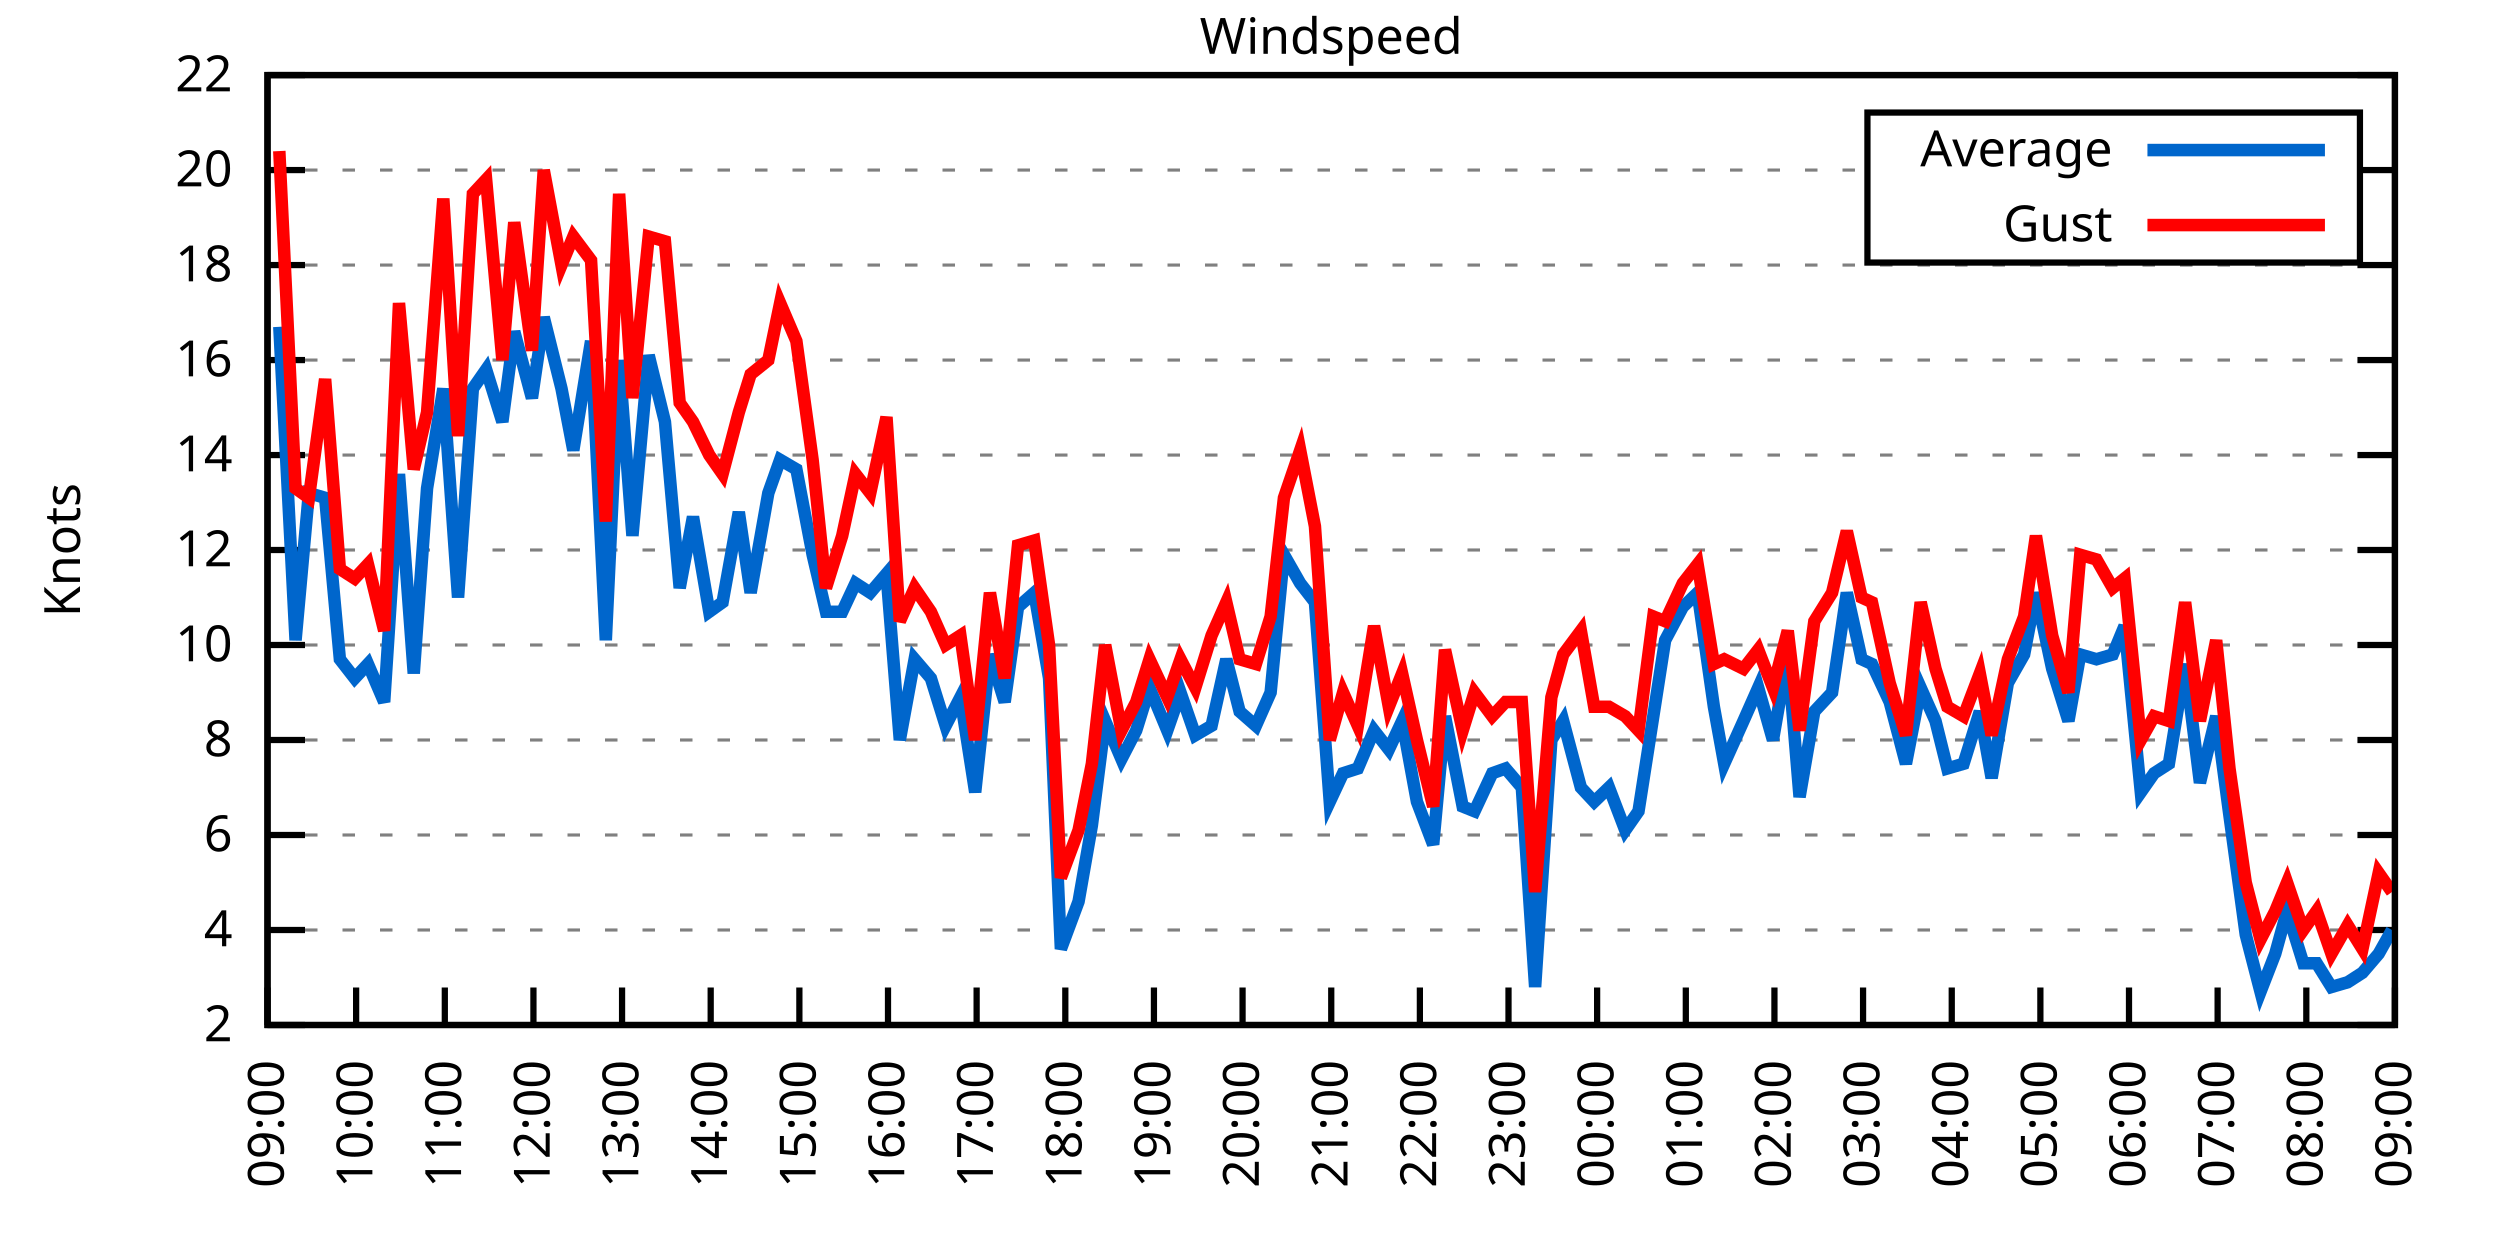
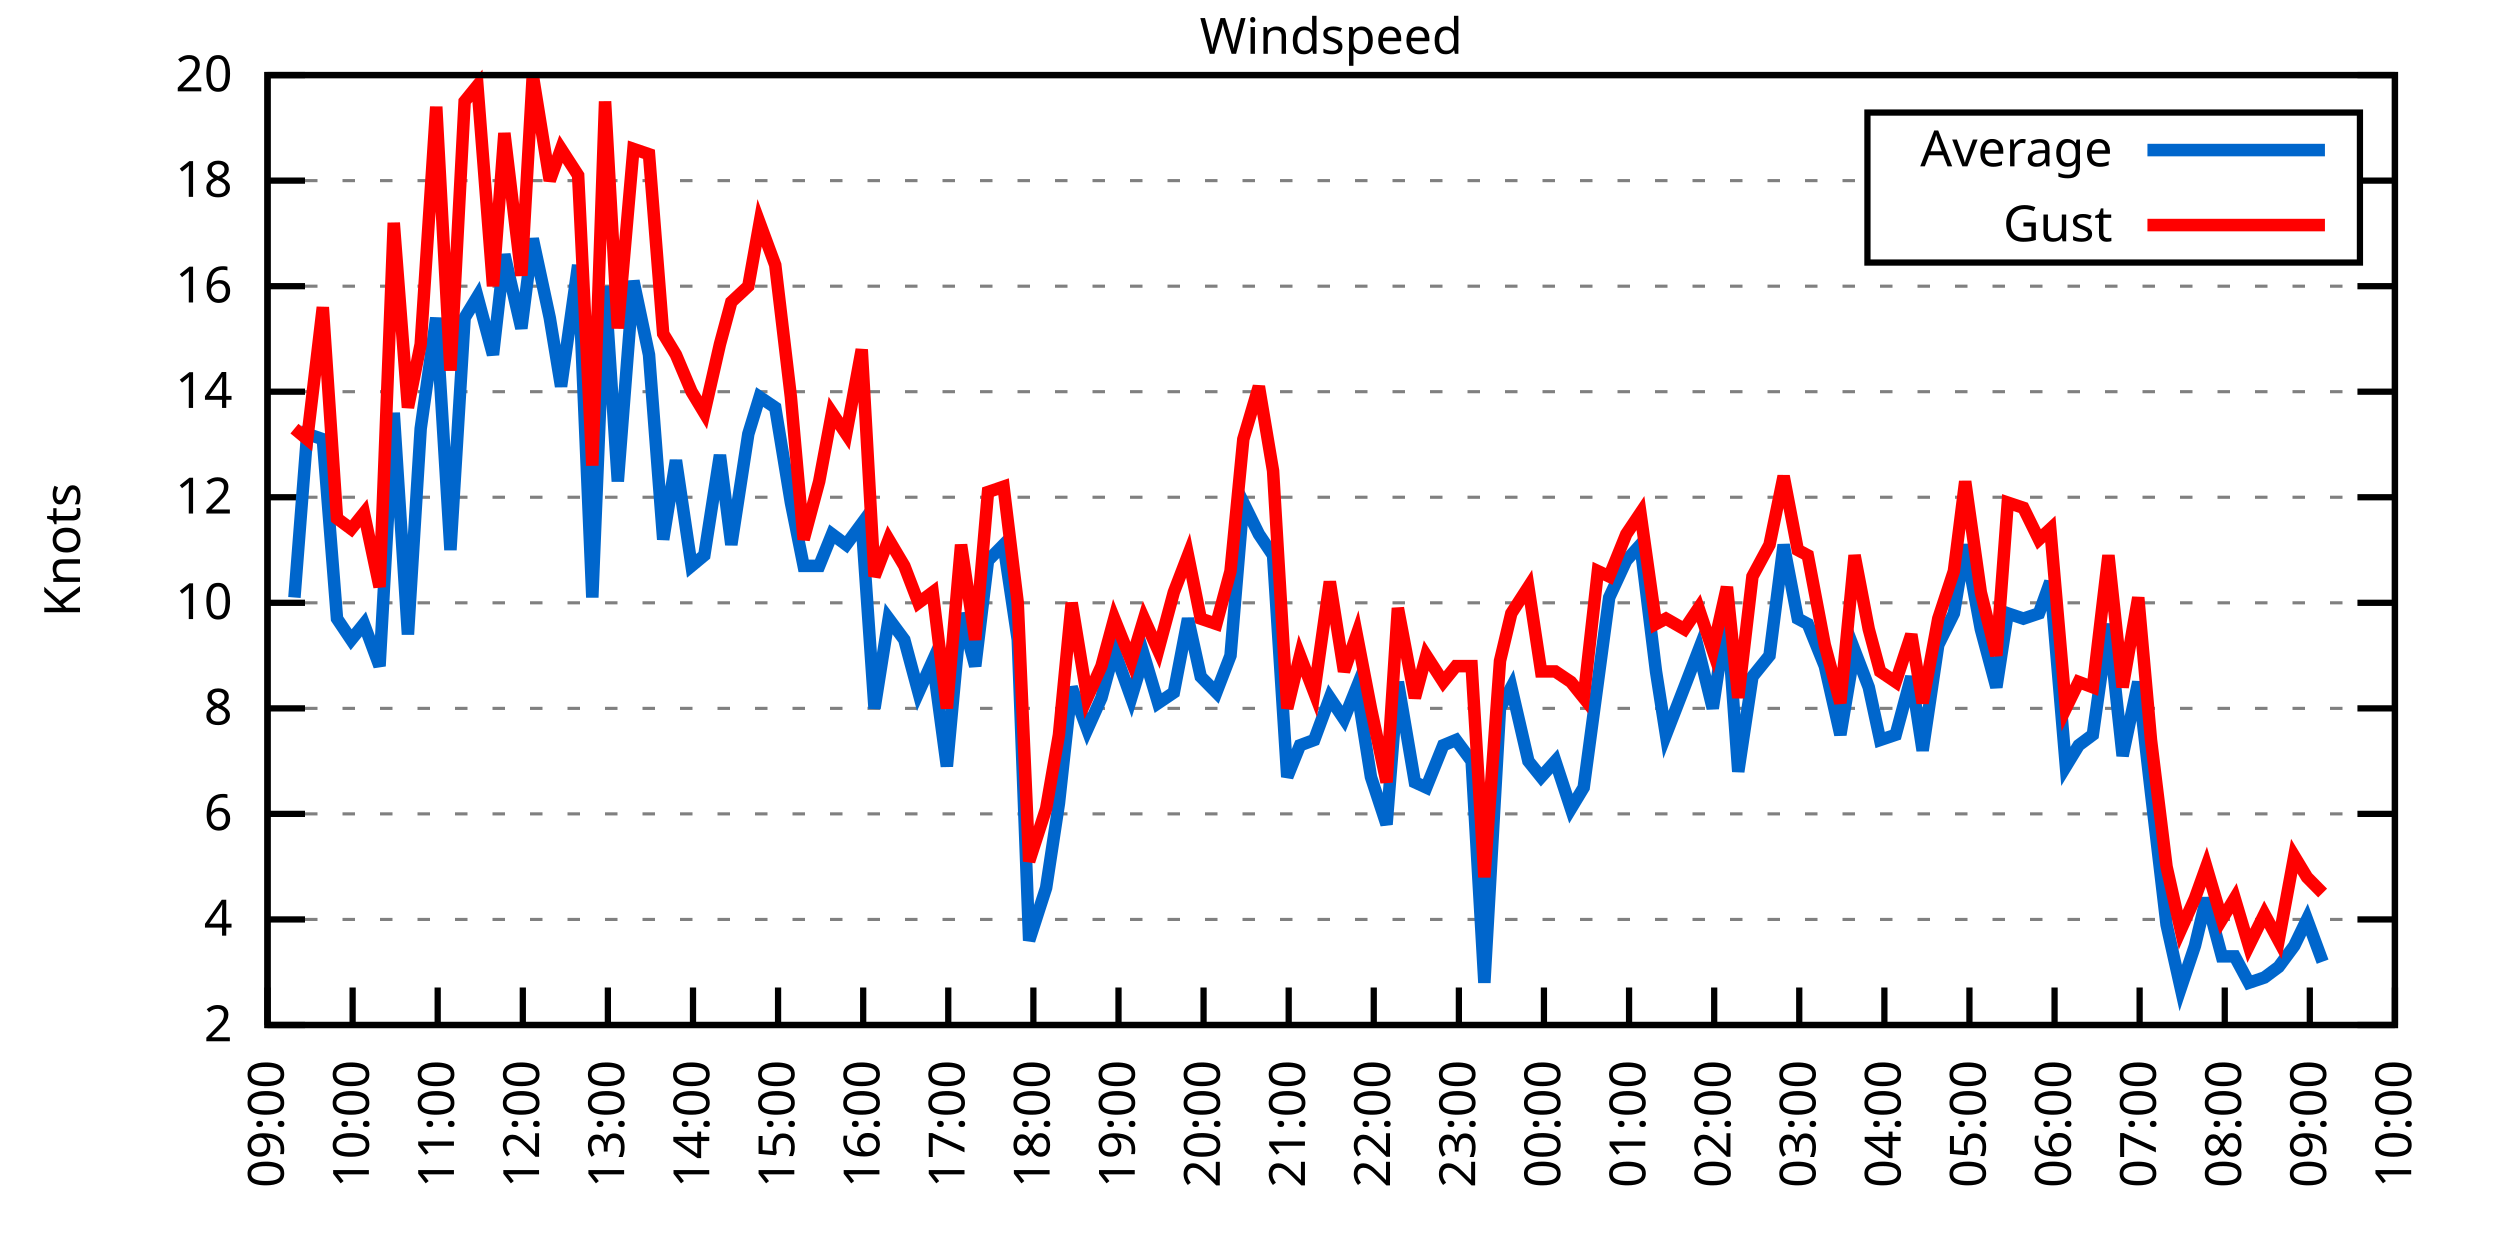
<svg xmlns="http://www.w3.org/2000/svg" xmlns:xlink="http://www.w3.org/1999/xlink" width="400" height="200" viewBox="0 0 400 200">
  <g id="gnuplot_canvas">
    <rect x="0" y="0" width="400" height="200" fill="none" />
    <defs>
      <circle id="gpDot" r="0.5" stroke-width="0.5" stroke="currentColor" />
      <path id="gpPt0" stroke-width="0.333" stroke="currentColor" d="M-1,0 h2 M0,-1 v2" />
      <path id="gpPt1" stroke-width="0.333" stroke="currentColor" d="M-1,-1 L1,1 M1,-1 L-1,1" />
      <path id="gpPt2" stroke-width="0.333" stroke="currentColor" d="M-1,0 L1,0 M0,-1 L0,1 M-1,-1 L1,1 M-1,1 L1,-1" />
      <rect id="gpPt3" stroke-width="0.333" stroke="currentColor" x="-1" y="-1" width="2" height="2" />
      <rect id="gpPt4" stroke-width="0.333" stroke="currentColor" fill="currentColor" x="-1" y="-1" width="2" height="2" />
      <circle id="gpPt5" stroke-width="0.333" stroke="currentColor" cx="0" cy="0" r="1" />
      <use xlink:href="#gpPt5" id="gpPt6" fill="currentColor" stroke="none" />
      <path id="gpPt7" stroke-width="0.333" stroke="currentColor" d="M0,-1.33 L-1.33,0.67 L1.33,0.67 z" />
      <use xlink:href="#gpPt7" id="gpPt8" fill="currentColor" stroke="none" />
      <use xlink:href="#gpPt7" id="gpPt9" stroke="currentColor" transform="rotate(180)" />
      <use xlink:href="#gpPt9" id="gpPt10" fill="currentColor" stroke="none" />
      <use xlink:href="#gpPt3" id="gpPt11" stroke="currentColor" transform="rotate(45)" />
      <use xlink:href="#gpPt11" id="gpPt12" fill="currentColor" stroke="none" />
      <path id="gpPt13" stroke-width="0.333" stroke="currentColor" d="M0,1.330 L1.265,0.411 L0.782,-1.067 L-0.782,-1.076 L-1.265,0.411 z" />
      <use xlink:href="#gpPt13" id="gpPt14" fill="currentColor" stroke="none" />
      <filter id="textbox" filterUnits="objectBoundingBox" x="0" y="0" height="1" width="1">
        <feFlood flood-color="white" flood-opacity="1" result="bgnd" />
        <feComposite in="SourceGraphic" in2="bgnd" operator="atop" />
      </filter>
      <filter id="greybox" filterUnits="objectBoundingBox" x="0" y="0" height="1" width="1">
        <feFlood flood-color="lightgrey" flood-opacity="1" result="grey" />
        <feComposite in="SourceGraphic" in2="grey" operator="atop" />
      </filter>
    </defs>
    <g fill="none" color="white" stroke="currentColor" stroke-width="1.00" stroke-linecap="butt" stroke-linejoin="miter">
</g>
    <g fill="none" color="black" stroke="currentColor" stroke-width="1.00" stroke-linecap="butt" stroke-linejoin="miter">
      <g stroke="none" shape-rendering="crispEdges">
        <polygon fill="rgb(255, 255, 255)" points="42.80,164.00 383.18,164.00 383.18,12.02 42.80,12.02 " />
      </g>
    </g>
    <g fill="none" color="black" stroke="currentColor" stroke-width="1.00" stroke-linecap="butt" stroke-linejoin="miter">
</g>
    <g fill="none" color="black" stroke="black" stroke-width="0.50" stroke-linecap="butt" stroke-linejoin="miter">
</g>
    <g fill="none" color="gray" stroke="currentColor" stroke-width="0.50" stroke-linecap="butt" stroke-linejoin="miter">
      <path stroke="gray" stroke-dasharray="2,4" class="gridline" d="M42.80,164.00 L383.19,164.00  " />
    </g>
    <g fill="none" color="gray" stroke="gray" stroke-width="1.00" stroke-linecap="butt" stroke-linejoin="miter">
</g>
    <g fill="none" color="black" stroke="currentColor" stroke-width="1.00" stroke-linecap="butt" stroke-linejoin="miter">
      <path stroke="black" d="M42.80,164.00 L48.80,164.00 M383.19,164.00 L377.19,164.00  " />
      <g transform="translate(37.20,166.60)" stroke="none" fill="black" font-family="Sans" font-size="8.00" text-anchor="end">
        <text>
          <tspan font-family="Sans"> 2</tspan>
        </text>
      </g>
    </g>
    <g fill="none" color="black" stroke="currentColor" stroke-width="1.00" stroke-linecap="butt" stroke-linejoin="miter">
</g>
    <g fill="none" color="black" stroke="black" stroke-width="0.50" stroke-linecap="butt" stroke-linejoin="miter">
</g>
    <g fill="none" color="gray" stroke="currentColor" stroke-width="0.50" stroke-linecap="butt" stroke-linejoin="miter">
-       <path stroke="gray" stroke-dasharray="2,4" class="gridline" d="M42.80,148.80 L383.19,148.80  " />
-     </g>
-     <g fill="none" color="gray" stroke="gray" stroke-width="1.00" stroke-linecap="butt" stroke-linejoin="miter">
- </g>
-     <g fill="none" color="black" stroke="currentColor" stroke-width="1.00" stroke-linecap="butt" stroke-linejoin="miter">
-       <path stroke="black" d="M42.80,148.80 L48.80,148.80 M383.19,148.80 L377.19,148.80  " />
-       <g transform="translate(37.20,151.40)" stroke="none" fill="black" font-family="Sans" font-size="8.00" text-anchor="end">
+       <path stroke="gray" stroke-dasharray="2,4" class="gridline" d="M42.80,147.11 L383.19,147.11  " />
+     </g>
+     <g fill="none" color="gray" stroke="gray" stroke-width="1.00" stroke-linecap="butt" stroke-linejoin="miter">
+ </g>
+     <g fill="none" color="black" stroke="currentColor" stroke-width="1.00" stroke-linecap="butt" stroke-linejoin="miter">
+       <path stroke="black" d="M42.80,147.11 L48.80,147.11 M383.19,147.11 L377.19,147.11  " />
+       <g transform="translate(37.20,149.71)" stroke="none" fill="black" font-family="Sans" font-size="8.00" text-anchor="end">
        <text>
          <tspan font-family="Sans"> 4</tspan>
        </text>
      </g>
    </g>
    <g fill="none" color="black" stroke="currentColor" stroke-width="1.00" stroke-linecap="butt" stroke-linejoin="miter">
</g>
    <g fill="none" color="black" stroke="black" stroke-width="0.50" stroke-linecap="butt" stroke-linejoin="miter">
</g>
    <g fill="none" color="gray" stroke="currentColor" stroke-width="0.50" stroke-linecap="butt" stroke-linejoin="miter">
-       <path stroke="gray" stroke-dasharray="2,4" class="gridline" d="M42.80,133.60 L383.19,133.60  " />
-     </g>
-     <g fill="none" color="gray" stroke="gray" stroke-width="1.00" stroke-linecap="butt" stroke-linejoin="miter">
- </g>
-     <g fill="none" color="black" stroke="currentColor" stroke-width="1.00" stroke-linecap="butt" stroke-linejoin="miter">
-       <path stroke="black" d="M42.80,133.60 L48.80,133.60 M383.19,133.60 L377.19,133.60  " />
-       <g transform="translate(37.20,136.20)" stroke="none" fill="black" font-family="Sans" font-size="8.00" text-anchor="end">
+       <path stroke="gray" stroke-dasharray="2,4" class="gridline" d="M42.80,130.22 L383.19,130.22  " />
+     </g>
+     <g fill="none" color="gray" stroke="gray" stroke-width="1.00" stroke-linecap="butt" stroke-linejoin="miter">
+ </g>
+     <g fill="none" color="black" stroke="currentColor" stroke-width="1.00" stroke-linecap="butt" stroke-linejoin="miter">
+       <path stroke="black" d="M42.80,130.22 L48.80,130.22 M383.19,130.22 L377.19,130.22  " />
+       <g transform="translate(37.20,132.82)" stroke="none" fill="black" font-family="Sans" font-size="8.00" text-anchor="end">
        <text>
          <tspan font-family="Sans"> 6</tspan>
        </text>
      </g>
    </g>
    <g fill="none" color="black" stroke="currentColor" stroke-width="1.00" stroke-linecap="butt" stroke-linejoin="miter">
</g>
    <g fill="none" color="black" stroke="black" stroke-width="0.50" stroke-linecap="butt" stroke-linejoin="miter">
</g>
    <g fill="none" color="gray" stroke="currentColor" stroke-width="0.50" stroke-linecap="butt" stroke-linejoin="miter">
-       <path stroke="gray" stroke-dasharray="2,4" class="gridline" d="M42.80,118.40 L383.19,118.40  " />
-     </g>
-     <g fill="none" color="gray" stroke="gray" stroke-width="1.00" stroke-linecap="butt" stroke-linejoin="miter">
- </g>
-     <g fill="none" color="black" stroke="currentColor" stroke-width="1.00" stroke-linecap="butt" stroke-linejoin="miter">
-       <path stroke="black" d="M42.80,118.40 L48.80,118.40 M383.19,118.40 L377.19,118.40  " />
-       <g transform="translate(37.20,121.00)" stroke="none" fill="black" font-family="Sans" font-size="8.00" text-anchor="end">
+       <path stroke="gray" stroke-dasharray="2,4" class="gridline" d="M42.80,113.34 L383.19,113.34  " />
+     </g>
+     <g fill="none" color="gray" stroke="gray" stroke-width="1.00" stroke-linecap="butt" stroke-linejoin="miter">
+ </g>
+     <g fill="none" color="black" stroke="currentColor" stroke-width="1.00" stroke-linecap="butt" stroke-linejoin="miter">
+       <path stroke="black" d="M42.80,113.34 L48.80,113.34 M383.19,113.34 L377.19,113.34  " />
+       <g transform="translate(37.20,115.94)" stroke="none" fill="black" font-family="Sans" font-size="8.00" text-anchor="end">
        <text>
          <tspan font-family="Sans"> 8</tspan>
        </text>
      </g>
    </g>
    <g fill="none" color="black" stroke="currentColor" stroke-width="1.00" stroke-linecap="butt" stroke-linejoin="miter">
</g>
    <g fill="none" color="black" stroke="black" stroke-width="0.50" stroke-linecap="butt" stroke-linejoin="miter">
</g>
    <g fill="none" color="gray" stroke="currentColor" stroke-width="0.50" stroke-linecap="butt" stroke-linejoin="miter">
-       <path stroke="gray" stroke-dasharray="2,4" class="gridline" d="M42.80,103.20 L383.19,103.20  " />
-     </g>
-     <g fill="none" color="gray" stroke="gray" stroke-width="1.00" stroke-linecap="butt" stroke-linejoin="miter">
- </g>
-     <g fill="none" color="black" stroke="currentColor" stroke-width="1.00" stroke-linecap="butt" stroke-linejoin="miter">
-       <path stroke="black" d="M42.80,103.20 L48.80,103.20 M383.19,103.20 L377.19,103.20  " />
-       <g transform="translate(37.20,105.80)" stroke="none" fill="black" font-family="Sans" font-size="8.00" text-anchor="end">
+       <path stroke="gray" stroke-dasharray="2,4" class="gridline" d="M42.80,96.45 L383.19,96.45  " />
+     </g>
+     <g fill="none" color="gray" stroke="gray" stroke-width="1.00" stroke-linecap="butt" stroke-linejoin="miter">
+ </g>
+     <g fill="none" color="black" stroke="currentColor" stroke-width="1.00" stroke-linecap="butt" stroke-linejoin="miter">
+       <path stroke="black" d="M42.80,96.45 L48.80,96.45 M383.19,96.45 L377.19,96.45  " />
+       <g transform="translate(37.20,99.05)" stroke="none" fill="black" font-family="Sans" font-size="8.00" text-anchor="end">
        <text>
          <tspan font-family="Sans"> 10</tspan>
        </text>
      </g>
    </g>
    <g fill="none" color="black" stroke="currentColor" stroke-width="1.00" stroke-linecap="butt" stroke-linejoin="miter">
</g>
    <g fill="none" color="black" stroke="black" stroke-width="0.50" stroke-linecap="butt" stroke-linejoin="miter">
</g>
    <g fill="none" color="gray" stroke="currentColor" stroke-width="0.50" stroke-linecap="butt" stroke-linejoin="miter">
-       <path stroke="gray" stroke-dasharray="2,4" class="gridline" d="M42.80,88.00 L383.19,88.00  " />
-     </g>
-     <g fill="none" color="gray" stroke="gray" stroke-width="1.00" stroke-linecap="butt" stroke-linejoin="miter">
- </g>
-     <g fill="none" color="black" stroke="currentColor" stroke-width="1.00" stroke-linecap="butt" stroke-linejoin="miter">
-       <path stroke="black" d="M42.80,88.00 L48.80,88.00 M383.19,88.00 L377.19,88.00  " />
-       <g transform="translate(37.20,90.60)" stroke="none" fill="black" font-family="Sans" font-size="8.00" text-anchor="end">
+       <path stroke="gray" stroke-dasharray="2,4" class="gridline" d="M42.80,79.56 L383.19,79.56  " />
+     </g>
+     <g fill="none" color="gray" stroke="gray" stroke-width="1.00" stroke-linecap="butt" stroke-linejoin="miter">
+ </g>
+     <g fill="none" color="black" stroke="currentColor" stroke-width="1.00" stroke-linecap="butt" stroke-linejoin="miter">
+       <path stroke="black" d="M42.80,79.56 L48.80,79.56 M383.19,79.56 L377.19,79.56  " />
+       <g transform="translate(37.20,82.16)" stroke="none" fill="black" font-family="Sans" font-size="8.00" text-anchor="end">
        <text>
          <tspan font-family="Sans"> 12</tspan>
        </text>
      </g>
    </g>
    <g fill="none" color="black" stroke="currentColor" stroke-width="1.00" stroke-linecap="butt" stroke-linejoin="miter">
</g>
    <g fill="none" color="black" stroke="black" stroke-width="0.50" stroke-linecap="butt" stroke-linejoin="miter">
</g>
    <g fill="none" color="gray" stroke="currentColor" stroke-width="0.50" stroke-linecap="butt" stroke-linejoin="miter">
-       <path stroke="gray" stroke-dasharray="2,4" class="gridline" d="M42.80,72.81 L383.19,72.81  " />
-     </g>
-     <g fill="none" color="gray" stroke="gray" stroke-width="1.00" stroke-linecap="butt" stroke-linejoin="miter">
- </g>
-     <g fill="none" color="black" stroke="currentColor" stroke-width="1.00" stroke-linecap="butt" stroke-linejoin="miter">
-       <path stroke="black" d="M42.80,72.81 L48.80,72.81 M383.19,72.81 L377.19,72.81  " />
-       <g transform="translate(37.20,75.41)" stroke="none" fill="black" font-family="Sans" font-size="8.00" text-anchor="end">
+       <path stroke="gray" stroke-dasharray="2,4" class="gridline" d="M42.80,62.67 L383.19,62.67  " />
+     </g>
+     <g fill="none" color="gray" stroke="gray" stroke-width="1.00" stroke-linecap="butt" stroke-linejoin="miter">
+ </g>
+     <g fill="none" color="black" stroke="currentColor" stroke-width="1.00" stroke-linecap="butt" stroke-linejoin="miter">
+       <path stroke="black" d="M42.80,62.67 L48.80,62.67 M383.19,62.67 L377.19,62.67  " />
+       <g transform="translate(37.20,65.27)" stroke="none" fill="black" font-family="Sans" font-size="8.00" text-anchor="end">
        <text>
          <tspan font-family="Sans"> 14</tspan>
        </text>
      </g>
    </g>
    <g fill="none" color="black" stroke="currentColor" stroke-width="1.00" stroke-linecap="butt" stroke-linejoin="miter">
</g>
    <g fill="none" color="black" stroke="black" stroke-width="0.50" stroke-linecap="butt" stroke-linejoin="miter">
</g>
    <g fill="none" color="gray" stroke="currentColor" stroke-width="0.50" stroke-linecap="butt" stroke-linejoin="miter">
-       <path stroke="gray" stroke-dasharray="2,4" class="gridline" d="M42.80,57.61 L383.19,57.61  " />
-     </g>
-     <g fill="none" color="gray" stroke="gray" stroke-width="1.00" stroke-linecap="butt" stroke-linejoin="miter">
- </g>
-     <g fill="none" color="black" stroke="currentColor" stroke-width="1.00" stroke-linecap="butt" stroke-linejoin="miter">
-       <path stroke="black" d="M42.80,57.61 L48.80,57.61 M383.19,57.61 L377.19,57.61  " />
-       <g transform="translate(37.20,60.21)" stroke="none" fill="black" font-family="Sans" font-size="8.00" text-anchor="end">
+       <path stroke="gray" stroke-dasharray="2,4" class="gridline" d="M42.80,45.79 L383.19,45.79  " />
+     </g>
+     <g fill="none" color="gray" stroke="gray" stroke-width="1.00" stroke-linecap="butt" stroke-linejoin="miter">
+ </g>
+     <g fill="none" color="black" stroke="currentColor" stroke-width="1.00" stroke-linecap="butt" stroke-linejoin="miter">
+       <path stroke="black" d="M42.80,45.79 L48.80,45.79 M383.19,45.79 L377.19,45.79  " />
+       <g transform="translate(37.20,48.39)" stroke="none" fill="black" font-family="Sans" font-size="8.00" text-anchor="end">
        <text>
          <tspan font-family="Sans"> 16</tspan>
        </text>
      </g>
    </g>
    <g fill="none" color="black" stroke="currentColor" stroke-width="1.00" stroke-linecap="butt" stroke-linejoin="miter">
</g>
    <g fill="none" color="black" stroke="black" stroke-width="0.50" stroke-linecap="butt" stroke-linejoin="miter">
</g>
    <g fill="none" color="gray" stroke="currentColor" stroke-width="0.50" stroke-linecap="butt" stroke-linejoin="miter">
-       <path stroke="gray" stroke-dasharray="2,4" class="gridline" d="M42.80,42.41 L383.19,42.41  " />
-     </g>
-     <g fill="none" color="gray" stroke="gray" stroke-width="1.00" stroke-linecap="butt" stroke-linejoin="miter">
- </g>
-     <g fill="none" color="black" stroke="currentColor" stroke-width="1.00" stroke-linecap="butt" stroke-linejoin="miter">
-       <path stroke="black" d="M42.80,42.41 L48.80,42.41 M383.19,42.41 L377.19,42.41  " />
-       <g transform="translate(37.20,45.01)" stroke="none" fill="black" font-family="Sans" font-size="8.00" text-anchor="end">
+       <path stroke="gray" stroke-dasharray="2,4" class="gridline" d="M42.80,28.90 L298.79,28.90 M377.59,28.90 L383.19,28.90  " />
+     </g>
+     <g fill="none" color="gray" stroke="gray" stroke-width="1.00" stroke-linecap="butt" stroke-linejoin="miter">
+ </g>
+     <g fill="none" color="black" stroke="currentColor" stroke-width="1.00" stroke-linecap="butt" stroke-linejoin="miter">
+       <path stroke="black" d="M42.80,28.90 L48.80,28.90 M383.19,28.90 L377.19,28.90  " />
+       <g transform="translate(37.20,31.50)" stroke="none" fill="black" font-family="Sans" font-size="8.00" text-anchor="end">
        <text>
          <tspan font-family="Sans"> 18</tspan>
-         </text>
-       </g>
-     </g>
-     <g fill="none" color="black" stroke="currentColor" stroke-width="1.00" stroke-linecap="butt" stroke-linejoin="miter">
- </g>
-     <g fill="none" color="black" stroke="black" stroke-width="0.50" stroke-linecap="butt" stroke-linejoin="miter">
- </g>
-     <g fill="none" color="gray" stroke="currentColor" stroke-width="0.50" stroke-linecap="butt" stroke-linejoin="miter">
-       <path stroke="gray" stroke-dasharray="2,4" class="gridline" d="M42.80,27.21 L298.79,27.21 M377.59,27.21 L383.19,27.21  " />
-     </g>
-     <g fill="none" color="gray" stroke="gray" stroke-width="1.00" stroke-linecap="butt" stroke-linejoin="miter">
- </g>
-     <g fill="none" color="black" stroke="currentColor" stroke-width="1.00" stroke-linecap="butt" stroke-linejoin="miter">
-       <path stroke="black" d="M42.80,27.21 L48.80,27.21 M383.19,27.21 L377.19,27.21  " />
-       <g transform="translate(37.20,29.81)" stroke="none" fill="black" font-family="Sans" font-size="8.00" text-anchor="end">
-         <text>
-           <tspan font-family="Sans"> 20</tspan>
        </text>
      </g>
    </g>
    <g fill="none" color="black" stroke="currentColor" stroke-width="1.00" stroke-linecap="butt" stroke-linejoin="miter">
</g>
    <g fill="none" color="black" stroke="black" stroke-width="0.50" stroke-linecap="butt" stroke-linejoin="miter">
</g>
    <g fill="none" color="gray" stroke="currentColor" stroke-width="0.50" stroke-linecap="butt" stroke-linejoin="miter">
      <path stroke="gray" stroke-dasharray="2,4" class="gridline" d="M42.80,12.01 L383.19,12.01  " />
    </g>
    <g fill="none" color="gray" stroke="gray" stroke-width="1.00" stroke-linecap="butt" stroke-linejoin="miter">
</g>
    <g fill="none" color="black" stroke="currentColor" stroke-width="1.00" stroke-linecap="butt" stroke-linejoin="miter">
      <path stroke="black" d="M42.80,12.01 L48.80,12.01 M383.19,12.01 L377.19,12.01  " />
      <g transform="translate(37.20,14.61)" stroke="none" fill="black" font-family="Sans" font-size="8.00" text-anchor="end">
        <text>
-           <tspan font-family="Sans"> 22</tspan>
+           <tspan font-family="Sans"> 20</tspan>
        </text>
      </g>
    </g>
    <g fill="none" color="black" stroke="currentColor" stroke-width="1.00" stroke-linecap="butt" stroke-linejoin="miter">
      <path stroke="black" d="M42.80,164.00 L42.80,158.00  " />
      <g transform="translate(45.40,169.60) rotate(270.00)" stroke="none" fill="black" font-family="Sans" font-size="8.00" text-anchor="end">
        <text>
          <tspan font-family="Sans">09:00</tspan>
        </text>
      </g>
    </g>
    <g fill="none" color="black" stroke="currentColor" stroke-width="1.00" stroke-linecap="butt" stroke-linejoin="miter">
-       <path stroke="black" d="M56.98,164.00 L56.98,158.00  " />
-       <g transform="translate(59.58,169.60) rotate(270.00)" stroke="none" fill="black" font-family="Sans" font-size="8.00" text-anchor="end">
+       <path stroke="black" d="M56.42,164.00 L56.42,158.00  " />
+       <g transform="translate(59.02,169.60) rotate(270.00)" stroke="none" fill="black" font-family="Sans" font-size="8.00" text-anchor="end">
        <text>
          <tspan font-family="Sans">10:00</tspan>
        </text>
      </g>
    </g>
    <g fill="none" color="black" stroke="currentColor" stroke-width="1.00" stroke-linecap="butt" stroke-linejoin="miter">
-       <path stroke="black" d="M71.17,164.00 L71.17,158.00  " />
-       <g transform="translate(73.77,169.60) rotate(270.00)" stroke="none" fill="black" font-family="Sans" font-size="8.00" text-anchor="end">
+       <path stroke="black" d="M70.03,164.00 L70.03,158.00  " />
+       <g transform="translate(72.63,169.60) rotate(270.00)" stroke="none" fill="black" font-family="Sans" font-size="8.00" text-anchor="end">
        <text>
          <tspan font-family="Sans">11:00</tspan>
        </text>
      </g>
    </g>
    <g fill="none" color="black" stroke="currentColor" stroke-width="1.00" stroke-linecap="butt" stroke-linejoin="miter">
-       <path stroke="black" d="M85.35,164.00 L85.35,158.00  " />
-       <g transform="translate(87.95,169.60) rotate(270.00)" stroke="none" fill="black" font-family="Sans" font-size="8.00" text-anchor="end">
+       <path stroke="black" d="M83.65,164.00 L83.65,158.00  " />
+       <g transform="translate(86.25,169.60) rotate(270.00)" stroke="none" fill="black" font-family="Sans" font-size="8.00" text-anchor="end">
        <text>
          <tspan font-family="Sans">12:00</tspan>
        </text>
      </g>
    </g>
    <g fill="none" color="black" stroke="currentColor" stroke-width="1.00" stroke-linecap="butt" stroke-linejoin="miter">
-       <path stroke="black" d="M99.53,164.00 L99.53,158.00  " />
-       <g transform="translate(102.13,169.60) rotate(270.00)" stroke="none" fill="black" font-family="Sans" font-size="8.00" text-anchor="end">
+       <path stroke="black" d="M97.26,164.00 L97.26,158.00  " />
+       <g transform="translate(99.86,169.60) rotate(270.00)" stroke="none" fill="black" font-family="Sans" font-size="8.00" text-anchor="end">
        <text>
          <tspan font-family="Sans">13:00</tspan>
        </text>
      </g>
    </g>
    <g fill="none" color="black" stroke="currentColor" stroke-width="1.00" stroke-linecap="butt" stroke-linejoin="miter">
-       <path stroke="black" d="M113.71,164.00 L113.71,158.00  " />
-       <g transform="translate(116.31,169.60) rotate(270.00)" stroke="none" fill="black" font-family="Sans" font-size="8.00" text-anchor="end">
+       <path stroke="black" d="M110.88,164.00 L110.88,158.00  " />
+       <g transform="translate(113.48,169.60) rotate(270.00)" stroke="none" fill="black" font-family="Sans" font-size="8.00" text-anchor="end">
        <text>
          <tspan font-family="Sans">14:00</tspan>
        </text>
      </g>
    </g>
    <g fill="none" color="black" stroke="currentColor" stroke-width="1.00" stroke-linecap="butt" stroke-linejoin="miter">
-       <path stroke="black" d="M127.90,164.00 L127.90,158.00  " />
-       <g transform="translate(130.50,169.60) rotate(270.00)" stroke="none" fill="black" font-family="Sans" font-size="8.00" text-anchor="end">
+       <path stroke="black" d="M124.49,164.00 L124.49,158.00  " />
+       <g transform="translate(127.09,169.60) rotate(270.00)" stroke="none" fill="black" font-family="Sans" font-size="8.00" text-anchor="end">
        <text>
          <tspan font-family="Sans">15:00</tspan>
        </text>
      </g>
    </g>
    <g fill="none" color="black" stroke="currentColor" stroke-width="1.00" stroke-linecap="butt" stroke-linejoin="miter">
-       <path stroke="black" d="M142.08,164.00 L142.08,158.00  " />
-       <g transform="translate(144.68,169.60) rotate(270.00)" stroke="none" fill="black" font-family="Sans" font-size="8.00" text-anchor="end">
+       <path stroke="black" d="M138.11,164.00 L138.11,158.00  " />
+       <g transform="translate(140.71,169.60) rotate(270.00)" stroke="none" fill="black" font-family="Sans" font-size="8.00" text-anchor="end">
        <text>
          <tspan font-family="Sans">16:00</tspan>
        </text>
      </g>
    </g>
    <g fill="none" color="black" stroke="currentColor" stroke-width="1.00" stroke-linecap="butt" stroke-linejoin="miter">
-       <path stroke="black" d="M156.26,164.00 L156.26,158.00  " />
-       <g transform="translate(158.86,169.60) rotate(270.00)" stroke="none" fill="black" font-family="Sans" font-size="8.00" text-anchor="end">
+       <path stroke="black" d="M151.72,164.00 L151.72,158.00  " />
+       <g transform="translate(154.32,169.60) rotate(270.00)" stroke="none" fill="black" font-family="Sans" font-size="8.00" text-anchor="end">
        <text>
          <tspan font-family="Sans">17:00</tspan>
        </text>
      </g>
    </g>
    <g fill="none" color="black" stroke="currentColor" stroke-width="1.00" stroke-linecap="butt" stroke-linejoin="miter">
-       <path stroke="black" d="M170.45,164.00 L170.45,158.00  " />
-       <g transform="translate(173.05,169.60) rotate(270.00)" stroke="none" fill="black" font-family="Sans" font-size="8.00" text-anchor="end">
+       <path stroke="black" d="M165.34,164.00 L165.34,158.00  " />
+       <g transform="translate(167.94,169.60) rotate(270.00)" stroke="none" fill="black" font-family="Sans" font-size="8.00" text-anchor="end">
        <text>
          <tspan font-family="Sans">18:00</tspan>
        </text>
      </g>
    </g>
    <g fill="none" color="black" stroke="currentColor" stroke-width="1.00" stroke-linecap="butt" stroke-linejoin="miter">
-       <path stroke="black" d="M184.63,164.00 L184.63,158.00  " />
-       <g transform="translate(187.23,169.60) rotate(270.00)" stroke="none" fill="black" font-family="Sans" font-size="8.00" text-anchor="end">
+       <path stroke="black" d="M178.96,164.00 L178.96,158.00  " />
+       <g transform="translate(181.56,169.60) rotate(270.00)" stroke="none" fill="black" font-family="Sans" font-size="8.00" text-anchor="end">
        <text>
          <tspan font-family="Sans">19:00</tspan>
        </text>
      </g>
    </g>
    <g fill="none" color="black" stroke="currentColor" stroke-width="1.00" stroke-linecap="butt" stroke-linejoin="miter">
-       <path stroke="black" d="M198.81,164.00 L198.81,158.00  " />
-       <g transform="translate(201.41,169.60) rotate(270.00)" stroke="none" fill="black" font-family="Sans" font-size="8.00" text-anchor="end">
+       <path stroke="black" d="M192.57,164.00 L192.57,158.00  " />
+       <g transform="translate(195.17,169.60) rotate(270.00)" stroke="none" fill="black" font-family="Sans" font-size="8.00" text-anchor="end">
        <text>
          <tspan font-family="Sans">20:00</tspan>
        </text>
      </g>
    </g>
    <g fill="none" color="black" stroke="currentColor" stroke-width="1.00" stroke-linecap="butt" stroke-linejoin="miter">
-       <path stroke="black" d="M213.00,164.00 L213.00,158.00  " />
-       <g transform="translate(215.60,169.60) rotate(270.00)" stroke="none" fill="black" font-family="Sans" font-size="8.00" text-anchor="end">
+       <path stroke="black" d="M206.19,164.00 L206.19,158.00  " />
+       <g transform="translate(208.79,169.60) rotate(270.00)" stroke="none" fill="black" font-family="Sans" font-size="8.00" text-anchor="end">
        <text>
          <tspan font-family="Sans">21:00</tspan>
        </text>
      </g>
    </g>
    <g fill="none" color="black" stroke="currentColor" stroke-width="1.00" stroke-linecap="butt" stroke-linejoin="miter">
-       <path stroke="black" d="M227.18,164.00 L227.18,158.00  " />
-       <g transform="translate(229.78,169.60) rotate(270.00)" stroke="none" fill="black" font-family="Sans" font-size="8.00" text-anchor="end">
+       <path stroke="black" d="M219.80,164.00 L219.80,158.00  " />
+       <g transform="translate(222.40,169.60) rotate(270.00)" stroke="none" fill="black" font-family="Sans" font-size="8.00" text-anchor="end">
        <text>
          <tspan font-family="Sans">22:00</tspan>
        </text>
      </g>
    </g>
    <g fill="none" color="black" stroke="currentColor" stroke-width="1.00" stroke-linecap="butt" stroke-linejoin="miter">
-       <path stroke="black" d="M241.36,164.00 L241.36,158.00  " />
-       <g transform="translate(243.96,169.60) rotate(270.00)" stroke="none" fill="black" font-family="Sans" font-size="8.00" text-anchor="end">
+       <path stroke="black" d="M233.42,164.00 L233.42,158.00  " />
+       <g transform="translate(236.02,169.60) rotate(270.00)" stroke="none" fill="black" font-family="Sans" font-size="8.00" text-anchor="end">
        <text>
          <tspan font-family="Sans">23:00</tspan>
        </text>
      </g>
    </g>
    <g fill="none" color="black" stroke="currentColor" stroke-width="1.00" stroke-linecap="butt" stroke-linejoin="miter">
-       <path stroke="black" d="M255.54,164.00 L255.54,158.00  " />
-       <g transform="translate(258.14,169.60) rotate(270.00)" stroke="none" fill="black" font-family="Sans" font-size="8.00" text-anchor="end">
+       <path stroke="black" d="M247.03,164.00 L247.03,158.00  " />
+       <g transform="translate(249.63,169.60) rotate(270.00)" stroke="none" fill="black" font-family="Sans" font-size="8.00" text-anchor="end">
        <text>
          <tspan font-family="Sans">00:00</tspan>
        </text>
      </g>
    </g>
    <g fill="none" color="black" stroke="currentColor" stroke-width="1.00" stroke-linecap="butt" stroke-linejoin="miter">
-       <path stroke="black" d="M269.73,164.00 L269.73,158.00  " />
-       <g transform="translate(272.33,169.60) rotate(270.00)" stroke="none" fill="black" font-family="Sans" font-size="8.00" text-anchor="end">
+       <path stroke="black" d="M260.65,164.00 L260.65,158.00  " />
+       <g transform="translate(263.25,169.60) rotate(270.00)" stroke="none" fill="black" font-family="Sans" font-size="8.00" text-anchor="end">
        <text>
          <tspan font-family="Sans">01:00</tspan>
        </text>
      </g>
    </g>
    <g fill="none" color="black" stroke="currentColor" stroke-width="1.00" stroke-linecap="butt" stroke-linejoin="miter">
-       <path stroke="black" d="M283.91,164.00 L283.91,158.00  " />
-       <g transform="translate(286.51,169.60) rotate(270.00)" stroke="none" fill="black" font-family="Sans" font-size="8.00" text-anchor="end">
+       <path stroke="black" d="M274.27,164.00 L274.27,158.00  " />
+       <g transform="translate(276.87,169.60) rotate(270.00)" stroke="none" fill="black" font-family="Sans" font-size="8.00" text-anchor="end">
        <text>
          <tspan font-family="Sans">02:00</tspan>
        </text>
      </g>
    </g>
    <g fill="none" color="black" stroke="currentColor" stroke-width="1.00" stroke-linecap="butt" stroke-linejoin="miter">
-       <path stroke="black" d="M298.09,164.00 L298.09,158.00  " />
-       <g transform="translate(300.69,169.60) rotate(270.00)" stroke="none" fill="black" font-family="Sans" font-size="8.00" text-anchor="end">
+       <path stroke="black" d="M287.88,164.00 L287.88,158.00  " />
+       <g transform="translate(290.48,169.60) rotate(270.00)" stroke="none" fill="black" font-family="Sans" font-size="8.00" text-anchor="end">
        <text>
          <tspan font-family="Sans">03:00</tspan>
        </text>
      </g>
    </g>
    <g fill="none" color="black" stroke="currentColor" stroke-width="1.00" stroke-linecap="butt" stroke-linejoin="miter">
-       <path stroke="black" d="M312.28,164.00 L312.28,158.00  " />
-       <g transform="translate(314.88,169.60) rotate(270.00)" stroke="none" fill="black" font-family="Sans" font-size="8.00" text-anchor="end">
+       <path stroke="black" d="M301.50,164.00 L301.50,158.00  " />
+       <g transform="translate(304.10,169.60) rotate(270.00)" stroke="none" fill="black" font-family="Sans" font-size="8.00" text-anchor="end">
        <text>
          <tspan font-family="Sans">04:00</tspan>
        </text>
      </g>
    </g>
    <g fill="none" color="black" stroke="currentColor" stroke-width="1.00" stroke-linecap="butt" stroke-linejoin="miter">
-       <path stroke="black" d="M326.46,164.00 L326.46,158.00  " />
-       <g transform="translate(329.06,169.60) rotate(270.00)" stroke="none" fill="black" font-family="Sans" font-size="8.00" text-anchor="end">
+       <path stroke="black" d="M315.11,164.00 L315.11,158.00  " />
+       <g transform="translate(317.71,169.60) rotate(270.00)" stroke="none" fill="black" font-family="Sans" font-size="8.00" text-anchor="end">
        <text>
          <tspan font-family="Sans">05:00</tspan>
        </text>
      </g>
    </g>
    <g fill="none" color="black" stroke="currentColor" stroke-width="1.00" stroke-linecap="butt" stroke-linejoin="miter">
-       <path stroke="black" d="M340.64,164.00 L340.64,158.00  " />
-       <g transform="translate(343.24,169.60) rotate(270.00)" stroke="none" fill="black" font-family="Sans" font-size="8.00" text-anchor="end">
+       <path stroke="black" d="M328.73,164.00 L328.73,158.00  " />
+       <g transform="translate(331.33,169.60) rotate(270.00)" stroke="none" fill="black" font-family="Sans" font-size="8.00" text-anchor="end">
        <text>
          <tspan font-family="Sans">06:00</tspan>
        </text>
      </g>
    </g>
    <g fill="none" color="black" stroke="currentColor" stroke-width="1.00" stroke-linecap="butt" stroke-linejoin="miter">
-       <path stroke="black" d="M354.82,164.00 L354.82,158.00  " />
-       <g transform="translate(357.42,169.60) rotate(270.00)" stroke="none" fill="black" font-family="Sans" font-size="8.00" text-anchor="end">
+       <path stroke="black" d="M342.34,164.00 L342.34,158.00  " />
+       <g transform="translate(344.94,169.60) rotate(270.00)" stroke="none" fill="black" font-family="Sans" font-size="8.00" text-anchor="end">
        <text>
          <tspan font-family="Sans">07:00</tspan>
        </text>
      </g>
    </g>
    <g fill="none" color="black" stroke="currentColor" stroke-width="1.00" stroke-linecap="butt" stroke-linejoin="miter">
-       <path stroke="black" d="M369.01,164.00 L369.01,158.00  " />
-       <g transform="translate(371.61,169.60) rotate(270.00)" stroke="none" fill="black" font-family="Sans" font-size="8.00" text-anchor="end">
+       <path stroke="black" d="M355.96,164.00 L355.96,158.00  " />
+       <g transform="translate(358.56,169.60) rotate(270.00)" stroke="none" fill="black" font-family="Sans" font-size="8.00" text-anchor="end">
        <text>
          <tspan font-family="Sans">08:00</tspan>
+         </text>
+       </g>
+     </g>
+     <g fill="none" color="black" stroke="currentColor" stroke-width="1.00" stroke-linecap="butt" stroke-linejoin="miter">
+       <path stroke="black" d="M369.57,164.00 L369.57,158.00  " />
+       <g transform="translate(372.17,169.60) rotate(270.00)" stroke="none" fill="black" font-family="Sans" font-size="8.00" text-anchor="end">
+         <text>
+           <tspan font-family="Sans">09:00</tspan>
        </text>
      </g>
    </g>
    <g fill="none" color="black" stroke="currentColor" stroke-width="1.00" stroke-linecap="butt" stroke-linejoin="miter">
      <path stroke="black" d="M383.19,164.00 L383.19,158.00  " />
      <g transform="translate(385.79,169.60) rotate(270.00)" stroke="none" fill="black" font-family="Sans" font-size="8.00" text-anchor="end">
        <text>
-           <tspan font-family="Sans">09:00</tspan>
+           <tspan font-family="Sans">10:00</tspan>
        </text>
      </g>
    </g>
    <g fill="none" color="black" stroke="currentColor" stroke-width="1.00" stroke-linecap="butt" stroke-linejoin="miter">
</g>
    <g fill="none" color="black" stroke="currentColor" stroke-width="1.00" stroke-linecap="butt" stroke-linejoin="miter">
      <path stroke="black" d="M42.80,12.01 L42.80,164.00 L383.19,164.00 L383.19,12.01 L42.80,12.01 Z  " />
    </g>
    <g fill="none" color="black" stroke="currentColor" stroke-width="1.00" stroke-linecap="butt" stroke-linejoin="miter">
</g>
    <g fill="none" color="black" stroke="currentColor" stroke-width="1.00" stroke-linecap="butt" stroke-linejoin="miter">
      <path stroke="black" d="M298.79,42.01 L298.79,18.01 L377.59,18.01 L377.59,42.01 L298.79,42.01 Z  " />
    </g>
    <g id="Windspeed_plot_1">
      <g fill="none" color="white" stroke="black" stroke-width="2.00" stroke-linecap="butt" stroke-linejoin="miter">
</g>
      <g fill="none" color="black" stroke="currentColor" stroke-width="2.00" stroke-linecap="butt" stroke-linejoin="miter">
        <g transform="translate(337.99,26.61)" stroke="none" fill="black" font-family="Sans" font-size="8.00" text-anchor="end">
          <text>
            <tspan font-family="Sans">Average</tspan>
          </text>
        </g>
      </g>
      <g fill="none" color="black" stroke="currentColor" stroke-width="2.00" stroke-linecap="butt" stroke-linejoin="miter">
-         <path stroke="rgb(  0, 102, 204)" d="M343.59,24.01 L371.99,24.01 M44.69,52.29 L47.29,102.44 L49.42,78.89 L52.02,79.65 L54.38,105.48 L56.75,108.52   L58.87,106.24 L61.47,112.32 L63.84,75.85 L66.20,107.76 L68.33,78.13 L70.93,62.17 L73.29,95.60 L75.66,62.17   L77.78,59.13 L80.38,67.49 L82.28,53.05 L85.11,63.69 L87.00,50.77 L89.84,62.17 L91.73,72.05 L94.57,54.57   L96.93,102.44 L99.06,57.61 L101.19,85.73 L103.79,56.85 L106.39,67.49 L108.75,94.08 L110.88,82.69 L113.48,97.88   L115.61,96.36 L118.21,81.93 L120.10,94.84 L122.93,78.89 L124.82,73.57 L127.42,75.09 L130.02,88.76 L132.15,97.88   L134.75,97.88 L136.88,93.32 L139.24,94.84 L141.84,91.80 L143.97,118.40 L146.34,105.48 L148.94,108.52 L151.30,116.12   L153.66,111.56 L156.03,126.76 L158.39,104.72 L160.75,112.32 L162.88,97.12 L165.48,94.84 L167.85,108.52 L169.74,151.84   L172.57,144.24 L174.70,132.08 L176.83,115.36 L179.43,121.44 L181.79,116.88 L183.92,110.04 L186.76,116.88 L188.88,110.80   L191.25,117.64 L193.85,116.12 L196.21,105.48 L198.34,113.84 L200.94,116.12 L203.30,110.80 L205.43,88.76 L208.03,93.32   L210.39,96.36 L212.76,128.28 L214.89,123.72 L217.25,122.96 L219.85,116.88 L222.21,119.92 L224.34,115.36 L226.71,128.28   L229.31,135.12 L231.20,114.60 L234.03,129.04 L235.92,129.80 L238.76,123.72 L240.89,122.96 L243.49,126.00 L245.62,157.92   L248.22,118.40 L250.11,115.36 L252.94,126.00 L255.07,128.28 L257.43,126.00 L260.04,132.84 L262.16,129.80 L264.53,114.60   L266.42,102.44 L269.25,97.12 L271.62,94.84 L274.22,113.08 L275.87,122.20 L278.95,115.36 L281.31,110.04 L283.67,118.40   L286.04,104.72 L287.93,127.52 L290.29,113.84 L293.13,110.80 L295.49,94.84 L297.86,105.48 L299.51,106.24 L302.35,112.32   L304.95,122.20 L307.31,110.04 L309.68,115.36 L311.57,122.96 L314.17,122.20 L316.77,113.84 L318.66,124.48 L321.26,109.28   L323.86,104.72 L325.75,94.84 L328.35,107.00 L330.95,115.36 L332.84,104.72 L335.44,105.48 L338.04,104.72 L339.93,100.16   L342.53,126.76 L344.66,123.72 L347.02,122.20 L349.62,106.24 L351.99,125.24 L354.59,114.60 L356.72,130.56 L359.32,149.56   L361.68,158.68 L364.04,152.60 L365.93,145.76 L368.53,154.12 L370.66,154.12 L373.03,157.92 L375.63,157.16 L377.99,155.64   L380.59,152.60 L382.72,148.80  " />
+         <path stroke="rgb(  0, 102, 204)" d="M343.59,24.01 L371.99,24.01 M47.11,95.60 L49.15,69.43 L51.65,70.27 L53.92,98.98 L56.19,102.36 L58.23,99.83   L60.73,106.58 L63.00,66.05 L65.27,101.52 L67.31,68.58 L69.80,50.85 L72.07,88.00 L74.34,50.85 L76.39,47.47   L78.88,56.76 L80.70,40.72 L83.42,52.54 L85.24,38.19 L87.96,50.85 L89.77,61.83 L92.50,42.41 L94.77,95.60   L96.81,45.79 L98.85,77.03 L101.35,44.94 L103.84,56.76 L106.11,86.32 L108.15,73.65 L110.65,90.54 L112.69,88.85   L115.19,72.81 L117.01,87.16 L119.73,69.43 L121.54,63.52 L124.04,65.21 L126.54,80.41 L128.58,90.54 L131.07,90.54   L133.12,85.47 L135.39,87.16 L137.88,83.78 L139.92,113.34 L142.19,98.98 L144.69,102.36 L146.96,110.80 L149.23,105.74   L151.50,122.62 L153.77,98.14 L156.04,106.58 L158.08,89.69 L160.57,87.16 L162.84,102.36 L164.66,150.49 L167.38,142.05   L169.43,128.54 L171.47,109.96 L173.96,116.71 L176.23,111.65 L178.28,104.05 L181.00,111.65 L183.04,104.89 L185.31,112.49   L187.81,110.80 L190.08,98.98 L192.12,108.27 L194.61,110.80 L196.88,104.89 L198.93,80.41 L201.42,85.47 L203.69,88.85   L205.96,124.31 L208.00,119.25 L210.27,118.40 L212.77,111.65 L215.04,115.03 L217.08,109.96 L219.35,124.31 L221.85,131.91   L223.66,109.11 L226.38,125.16 L228.20,126.00 L230.92,119.25 L232.96,118.40 L235.46,121.78 L237.50,157.24 L240.00,113.34   L241.81,109.96 L244.54,121.78 L246.58,124.31 L248.85,121.78 L251.35,129.38 L253.39,126.00 L255.66,109.11 L257.47,95.60   L260.20,89.69 L262.47,87.16 L264.96,107.43 L266.55,117.56 L269.50,109.96 L271.77,104.05 L274.04,113.34 L276.31,98.14   L278.12,123.47 L280.39,108.27 L283.12,104.89 L285.38,87.16 L287.65,98.98 L289.24,99.83 L291.97,106.58 L294.46,117.56   L296.73,104.05 L299.00,109.96 L300.82,118.40 L303.31,117.56 L305.81,108.27 L307.62,120.09 L310.12,103.20 L312.62,98.14   L314.43,87.16 L316.93,100.67 L319.42,109.96 L321.24,98.14 L323.74,98.98 L326.23,98.14 L328.05,93.07 L330.54,122.62   L332.59,119.25 L334.85,117.56 L337.35,99.83 L339.62,120.94 L342.12,109.11 L344.16,126.85 L346.65,147.96 L348.92,158.09   L351.19,151.33 L353.01,143.73 L355.50,153.02 L357.55,153.02 L359.82,157.24 L362.31,156.40 L364.58,154.71 L367.08,151.33   L369.12,147.11 L371.62,153.87  " />
      </g>
    </g>
    <g id="Windspeed_plot_2">
      <g fill="none" color="black" stroke="currentColor" stroke-width="2.00" stroke-linecap="butt" stroke-linejoin="miter">
        <g transform="translate(337.99,38.61)" stroke="none" fill="black" font-family="Sans" font-size="8.00" text-anchor="end">
          <text>
            <tspan font-family="Sans">Gust</tspan>
          </text>
        </g>
      </g>
      <g fill="none" color="black" stroke="currentColor" stroke-width="2.00" stroke-linecap="butt" stroke-linejoin="miter">
-         <path stroke="rgb(255,   0,   0)" d="M343.59,36.01 L371.99,36.01 M44.69,24.17 L47.29,78.13 L49.42,79.65 L52.02,60.65 L54.38,91.04 L56.75,92.56   L58.87,90.28 L61.47,100.92 L63.84,48.49 L66.20,75.09 L68.33,65.97 L70.93,31.77 L73.29,69.77 L75.66,31.01   L77.78,28.73 L80.38,57.61 L82.28,35.57 L85.11,56.09 L87.00,27.21 L89.84,42.41 L91.73,37.85 L94.57,41.65   L96.93,83.45 L99.06,31.01 L101.19,63.69 L103.79,37.85 L106.39,38.61 L108.75,64.45 L110.88,67.49 L113.48,72.81   L115.61,75.85 L118.21,65.97 L120.10,59.89 L122.93,57.61 L124.82,48.49 L127.42,54.57 L130.02,73.57 L132.15,94.08   L134.75,85.73 L136.88,75.85 L139.24,78.89 L141.84,66.73 L143.97,99.40 L146.34,94.08 L148.94,97.88 L151.30,103.20   L153.66,101.68 L156.03,118.40 L158.39,94.84 L160.75,108.52 L162.88,87.25 L165.48,86.49 L167.85,103.20 L169.74,140.44   L172.57,132.84 L174.70,122.20 L176.83,103.20 L179.43,116.88 L181.79,112.32 L183.92,105.48 L186.76,111.56 L188.88,105.48   L191.25,110.04 L193.85,101.68 L196.21,96.36 L198.34,105.48 L200.94,106.24 L203.30,98.64 L205.43,79.65 L208.03,72.05   L210.39,84.21 L212.76,118.40 L214.89,110.80 L217.25,116.12 L219.85,100.16 L222.21,113.08 L224.34,107.76 L226.71,118.40   L229.31,129.04 L231.20,103.96 L234.03,116.88 L235.92,110.80 L238.76,114.60 L240.89,112.32 L243.49,112.32 L245.62,142.72   L248.22,111.56 L250.11,104.72 L252.94,100.92 L255.07,113.08 L257.43,113.08 L260.04,114.60 L262.16,116.88 L264.53,98.64   L266.42,99.40 L269.25,93.32 L271.62,90.28 L274.22,106.24 L275.87,105.48 L278.95,107.00 L281.31,103.96 L283.67,110.04   L286.04,100.92 L287.93,116.88 L290.29,99.40 L293.13,94.84 L295.49,84.97 L297.86,95.60 L299.51,96.36 L302.35,109.28   L304.95,117.64 L307.31,96.36 L309.68,107.00 L311.57,113.08 L314.17,114.60 L316.77,107.76 L318.66,117.64 L321.26,105.48   L323.86,98.64 L325.75,85.73 L328.35,101.68 L330.95,110.80 L332.84,88.76 L335.44,89.52 L338.04,94.08 L339.93,92.56   L342.53,118.40 L344.66,114.60 L347.02,115.36 L349.62,96.36 L351.99,115.36 L354.59,102.44 L356.72,122.96 L359.32,141.20   L361.68,150.32 L364.04,145.76 L365.93,141.20 L368.53,148.80 L370.66,145.76 L373.03,152.60 L375.63,148.04 L377.99,151.84   L380.59,139.68 L382.72,142.72  " />
+         <path stroke="rgb(255,   0,   0)" d="M343.59,36.01 L371.99,36.01 M47.11,68.58 L49.15,70.27 L51.65,49.16 L53.92,82.94 L56.19,84.63 L58.23,82.09   L60.73,93.92 L63.00,35.65 L65.27,65.21 L67.31,55.07 L69.80,17.08 L72.07,59.30 L74.34,16.23 L76.39,13.70   L78.88,45.79 L80.70,21.30 L83.42,44.10 L85.24,12.01 L87.96,28.90 L89.77,23.83 L92.50,28.05 L94.77,74.49   L96.81,16.23 L98.85,52.54 L101.35,23.83 L103.84,24.68 L106.11,53.39 L108.15,56.76 L110.65,62.67 L112.69,66.05   L115.19,55.07 L117.01,48.32 L119.73,45.79 L121.54,35.65 L124.04,42.41 L126.54,63.52 L128.58,86.32 L131.07,77.03   L133.12,66.05 L135.39,69.43 L137.88,55.92 L139.92,92.23 L142.19,86.32 L144.69,90.54 L146.96,96.45 L149.23,94.76   L151.50,113.34 L153.77,87.16 L156.04,102.36 L158.08,78.72 L160.57,77.87 L162.84,96.45 L164.66,137.82 L167.38,129.38   L169.43,117.56 L171.47,96.45 L173.96,111.65 L176.23,106.58 L178.28,98.98 L181.00,105.74 L183.04,98.98 L185.31,104.05   L187.81,94.76 L190.08,88.85 L192.12,98.98 L194.61,99.83 L196.88,91.38 L198.93,70.27 L201.42,61.83 L203.69,75.34   L205.96,113.34 L208.00,104.89 L210.27,110.80 L212.77,93.07 L215.04,107.43 L217.08,101.52 L219.35,113.34 L221.85,125.16   L223.66,97.29 L226.38,111.65 L228.20,104.89 L230.92,109.11 L232.96,106.58 L235.46,106.58 L237.50,140.36 L240.00,105.74   L241.81,98.14 L244.54,93.92 L246.58,107.43 L248.85,107.43 L251.35,109.11 L253.39,111.65 L255.66,91.38 L257.47,92.23   L260.20,85.47 L262.47,82.09 L264.96,99.83 L266.55,98.98 L269.50,100.67 L271.77,97.29 L274.04,104.05 L276.31,93.92   L278.12,111.65 L280.39,92.23 L283.12,87.16 L285.38,76.18 L287.65,88.00 L289.24,88.85 L291.97,103.20 L294.46,112.49   L296.73,88.85 L299.00,100.67 L300.82,107.43 L303.31,109.11 L305.81,101.52 L307.62,112.49 L310.12,98.98 L312.62,91.38   L314.43,77.03 L316.93,94.76 L319.42,104.89 L321.24,80.41 L323.74,81.25 L326.23,86.32 L328.05,84.63 L330.54,113.34   L332.59,109.11 L334.85,109.96 L337.35,88.85 L339.62,109.96 L342.12,95.60 L344.16,118.40 L346.65,138.67 L348.92,148.80   L351.19,143.73 L353.01,138.67 L355.50,147.11 L357.55,143.73 L359.82,151.33 L362.31,146.27 L364.58,150.49 L367.08,136.98   L369.12,140.36 L371.62,142.89  " />
      </g>
    </g>
    <g fill="none" color="black" stroke="currentColor" stroke-width="2.00" stroke-linecap="butt" stroke-linejoin="miter">
</g>
    <g fill="none" color="black" stroke="black" stroke-width="1.00" stroke-linecap="butt" stroke-linejoin="miter">
</g>
    <g fill="none" color="black" stroke="currentColor" stroke-width="1.00" stroke-linecap="butt" stroke-linejoin="miter">
      <path stroke="black" d="M42.80,12.01 L42.80,164.00 L383.19,164.00 L383.19,12.01 L42.80,12.01 Z  " />
      <g transform="translate(12.80,88.01) rotate(270.00)" stroke="none" fill="black" font-family="Sans" font-size="8.00" text-anchor="middle">
        <text>
          <tspan font-family="Sans">Knots</tspan>
        </text>
      </g>
    </g>
    <g fill="none" color="black" stroke="currentColor" stroke-width="1.00" stroke-linecap="butt" stroke-linejoin="miter">
</g>
    <g fill="none" color="black" stroke="currentColor" stroke-width="1.00" stroke-linecap="butt" stroke-linejoin="miter">
      <g transform="translate(212.99,8.61)" stroke="none" fill="black" font-family="Sans" font-size="8.00" text-anchor="middle">
        <text>
          <tspan font-family="Sans">Windspeed</tspan>
        </text>
      </g>
    </g>
    <g fill="none" color="black" stroke="currentColor" stroke-width="1.00" stroke-linecap="butt" stroke-linejoin="miter">
</g>
  </g>
</svg>
